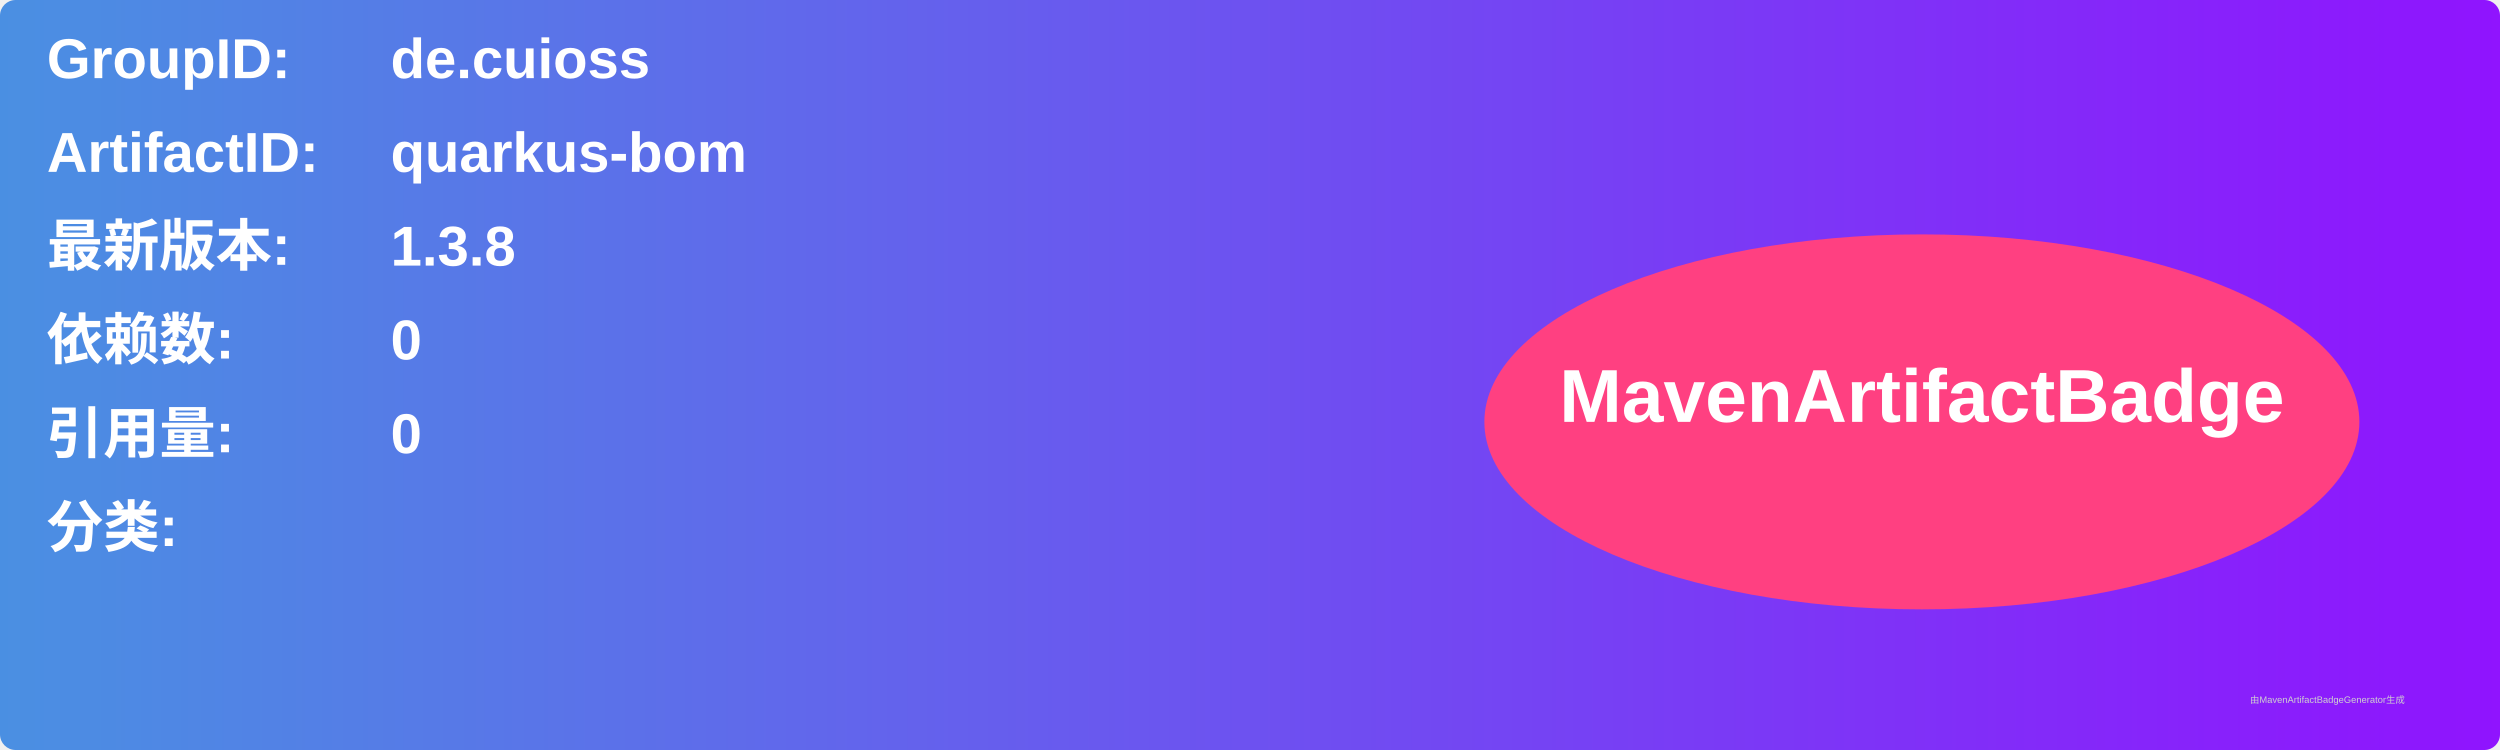
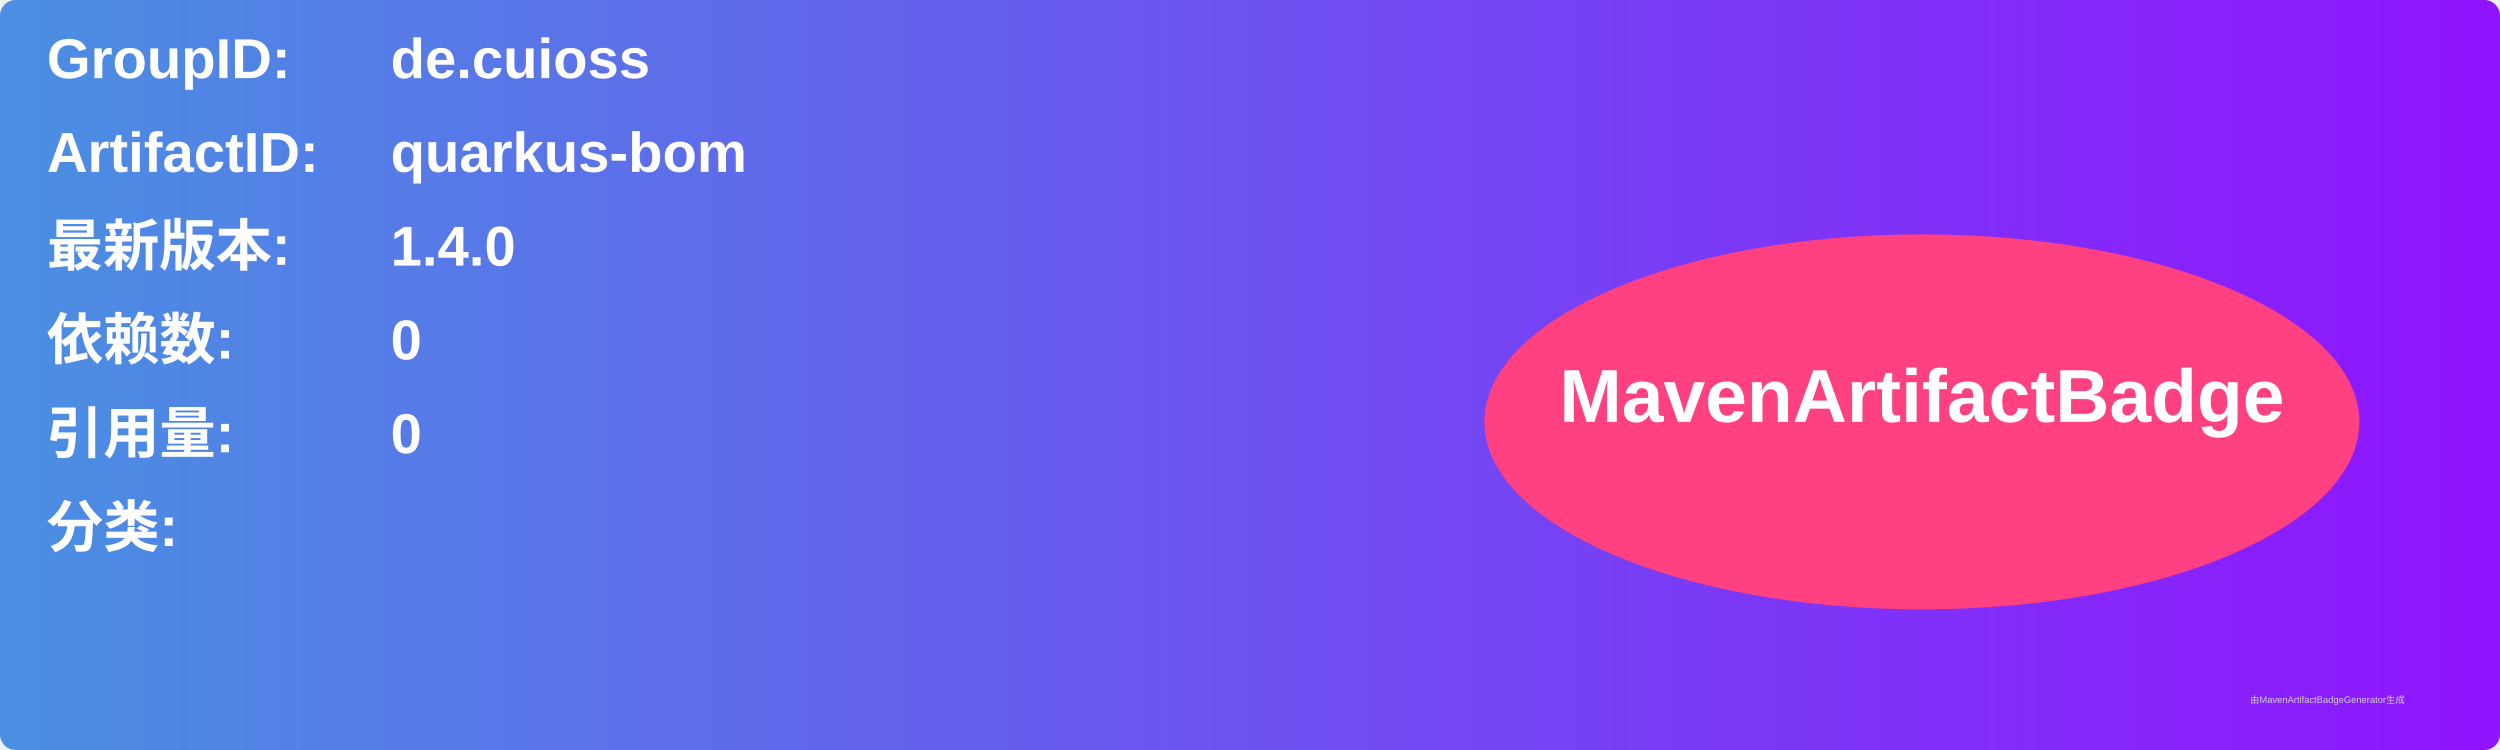
<svg xmlns="http://www.w3.org/2000/svg" width="800" height="240" viewBox="0 0 800 240">
  <linearGradient id="grad" x1="0%" y1="0%" x2="100%" y2="0%">
    <stop offset="0%" stop-color="#4a90e2" />
    <stop offset="100%" stop-color="#9013fe" />
  </linearGradient>
  <rect width="100%" height="100%" rx="5" ry="5" fill="url(#grad)" />
  <g transform="translate(15, 15)">
    <text x="0" y="10" font-family="Arial" font-size="18" fill="white" font-weight="bold" width="260">GroupID:</text>
    <text x="110" y="10" font-family="Arial" font-size="18" fill="white" font-weight="bold" width="460">de.cuioss</text>
    <text x="0" y="40" font-family="Arial" font-size="18" fill="white" font-weight="bold" width="260">ArtifactID:</text>
    <text x="110" y="40" font-family="Arial" font-size="18" fill="white" font-weight="bold" width="460">quarkus-bom</text>
    <text x="0" y="70" font-family="Arial" font-size="18" fill="white" font-weight="bold">最新版本:</text>
    <text x="110" y="70" font-family="Arial" font-size="18" fill="white" font-weight="bold">
-       <tspan font-weight="bold">1.3.8</tspan>
+       <tspan font-weight="bold">1.4.0</tspan>
    </text>
    <text x="0" y="100" font-family="Arial" font-size="18" fill="white" font-weight="bold">依赖数: </text>
    <text x="110" y="100" font-family="Arial" font-size="18" fill="white">
      <tspan font-weight="bold">0</tspan>
    </text>
    <text x="0" y="130" font-family="Arial" font-size="18" fill="white" font-weight="bold">引用量: </text>
    <text x="110" y="130" font-family="Arial" font-size="18" fill="white">
      <tspan font-weight="bold">0</tspan>
    </text>
    <text x="0" y="160" font-family="Arial" font-size="18" fill="white" font-weight="bold">分类:</text>
    <text x="10" y="190" font-family="Arial" font-size="10" fill="white">
      <tspan font-weight="bold" />
    </text>
    <ellipse cx="600" cy="120" rx="140" ry="60" fill="#ff4081" />
    <text x="600" y="120" text-anchor="middle" font-family="Arial" font-size="24" fill="white" font-weight="bold">MavenArtifactBadge</text>
  </g>
  <text x="720" y="225" font-family="Arial" font-size="3" fill="#d0d0d0">由MavenArtifactBadgeGenerator生成</text>
</svg>
